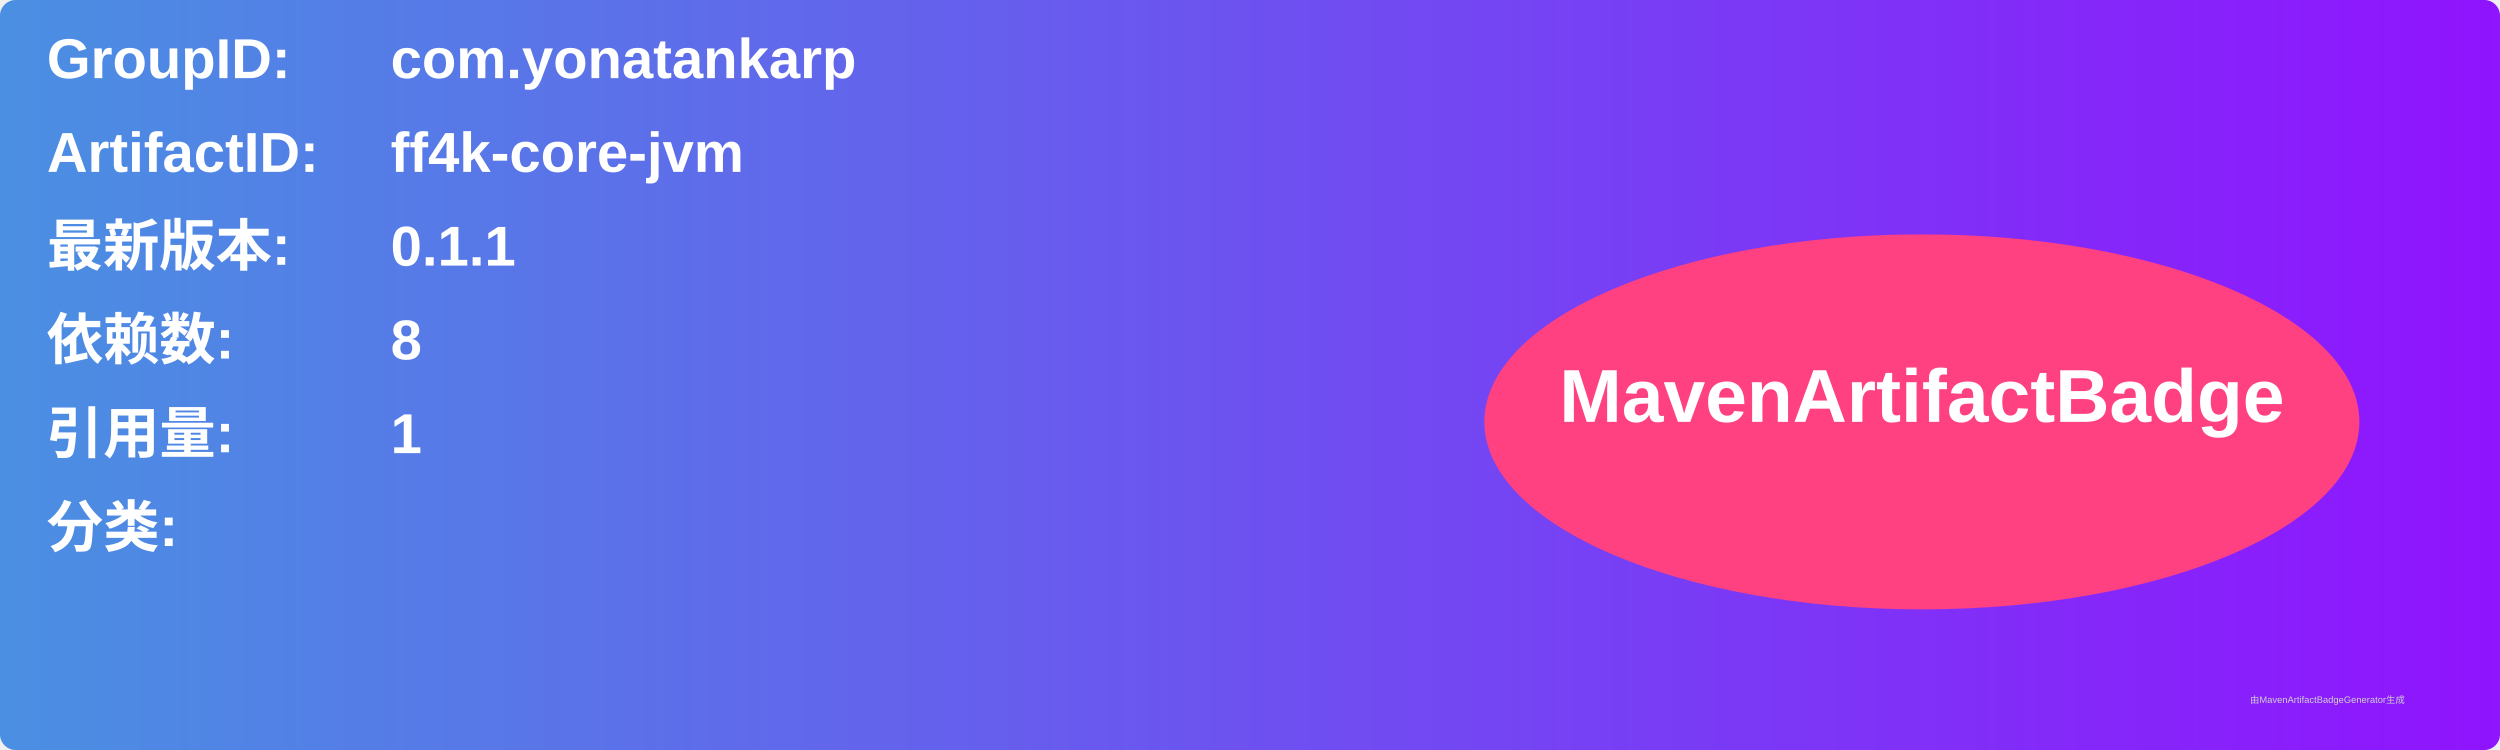
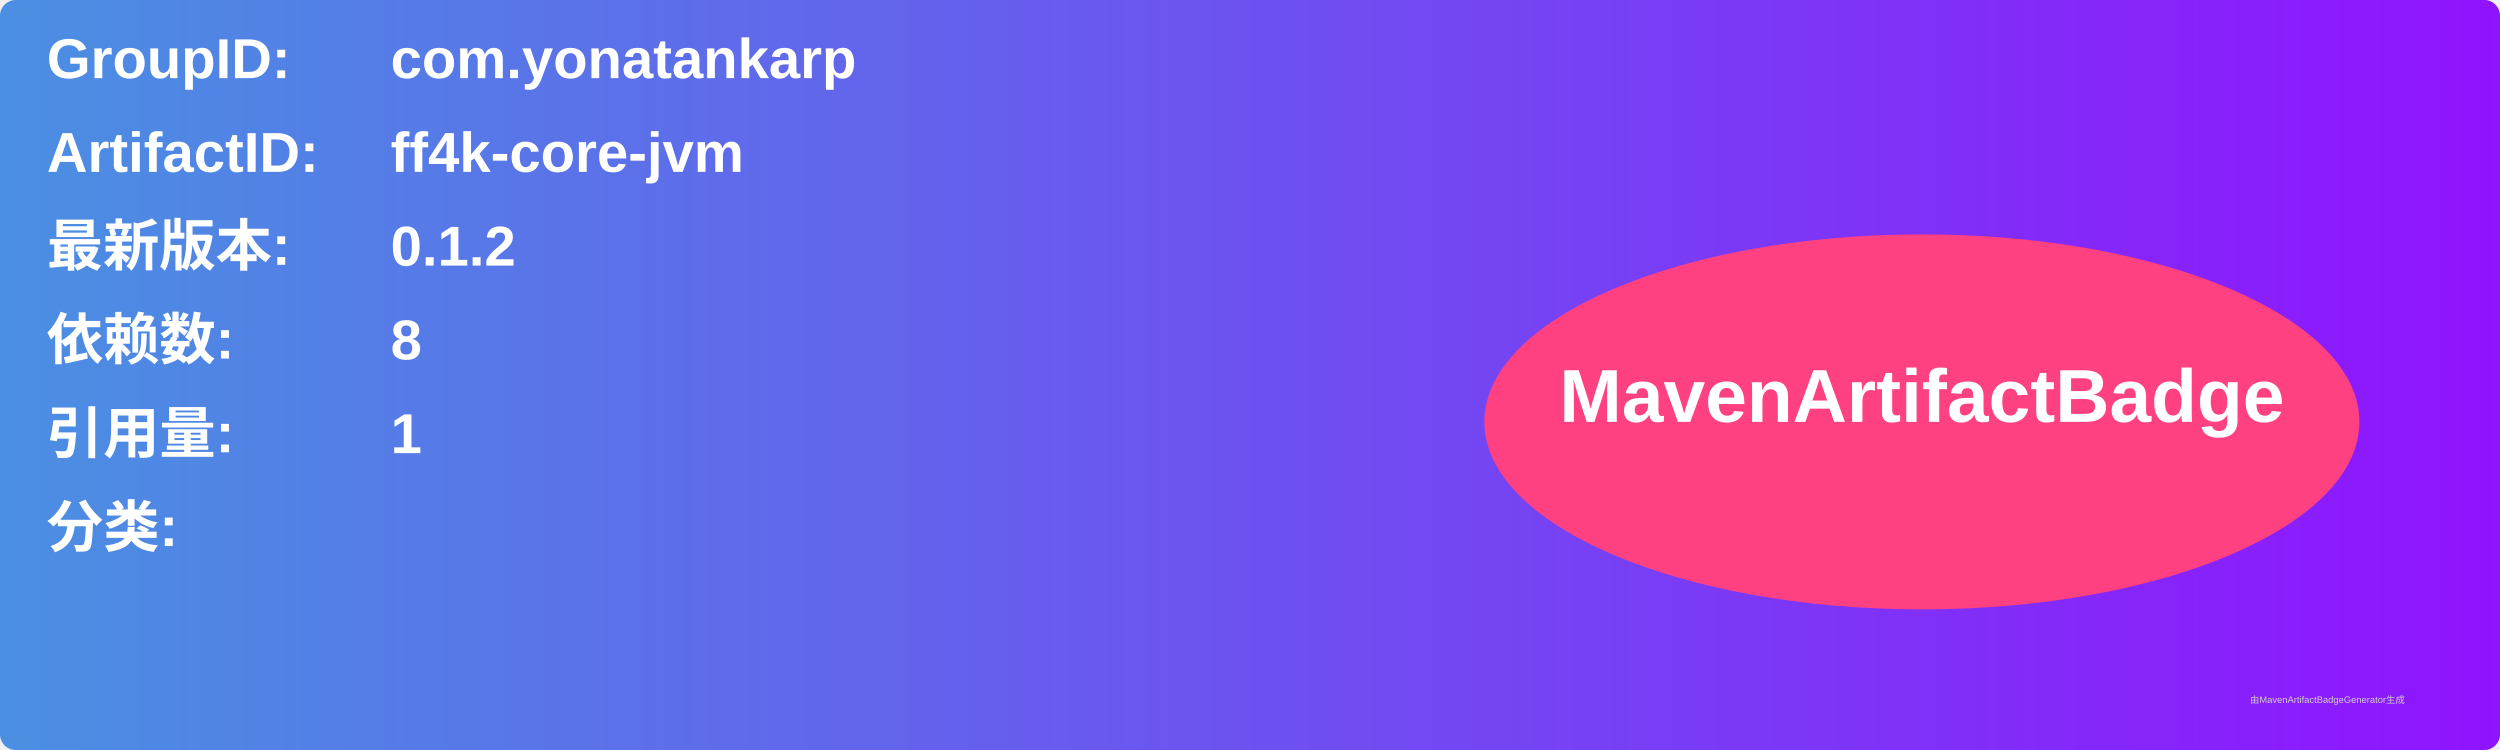
<svg xmlns="http://www.w3.org/2000/svg" width="800" height="240" viewBox="0 0 800 240">
  <linearGradient id="grad" x1="0%" y1="0%" x2="100%" y2="0%">
    <stop offset="0%" stop-color="#4a90e2" />
    <stop offset="100%" stop-color="#9013fe" />
  </linearGradient>
  <rect width="100%" height="100%" rx="5" ry="5" fill="url(#grad)" />
  <g transform="translate(15, 15)">
    <text x="0" y="10" font-family="Arial" font-size="18" fill="white" font-weight="bold" width="260">GroupID:</text>
    <text x="110" y="10" font-family="Arial" font-size="18" fill="white" font-weight="bold" width="460">com.yonatankarp</text>
    <text x="0" y="40" font-family="Arial" font-size="18" fill="white" font-weight="bold" width="260">ArtifactID:</text>
    <text x="110" y="40" font-family="Arial" font-size="18" fill="white" font-weight="bold" width="460">ff4k-core-jvm</text>
    <text x="0" y="70" font-family="Arial" font-size="18" fill="white" font-weight="bold">最新版本:</text>
    <text x="110" y="70" font-family="Arial" font-size="18" fill="white" font-weight="bold">
-       <tspan font-weight="bold">0.1.1</tspan>
+       <tspan font-weight="bold">0.1.2</tspan>
    </text>
    <text x="0" y="100" font-family="Arial" font-size="18" fill="white" font-weight="bold">依赖数: </text>
    <text x="110" y="100" font-family="Arial" font-size="18" fill="white">
      <tspan font-weight="bold">8</tspan>
    </text>
    <text x="0" y="130" font-family="Arial" font-size="18" fill="white" font-weight="bold">引用量: </text>
    <text x="110" y="130" font-family="Arial" font-size="18" fill="white">
      <tspan font-weight="bold">1</tspan>
    </text>
    <text x="0" y="160" font-family="Arial" font-size="18" fill="white" font-weight="bold">分类:</text>
    <text x="10" y="190" font-family="Arial" font-size="10" fill="white">
      <tspan font-weight="bold" />
    </text>
    <ellipse cx="600" cy="120" rx="140" ry="60" fill="#ff4081" />
    <text x="600" y="120" text-anchor="middle" font-family="Arial" font-size="24" fill="white" font-weight="bold">MavenArtifactBadge</text>
  </g>
  <text x="720" y="225" font-family="Arial" font-size="3" fill="#d0d0d0">由MavenArtifactBadgeGenerator生成</text>
</svg>
